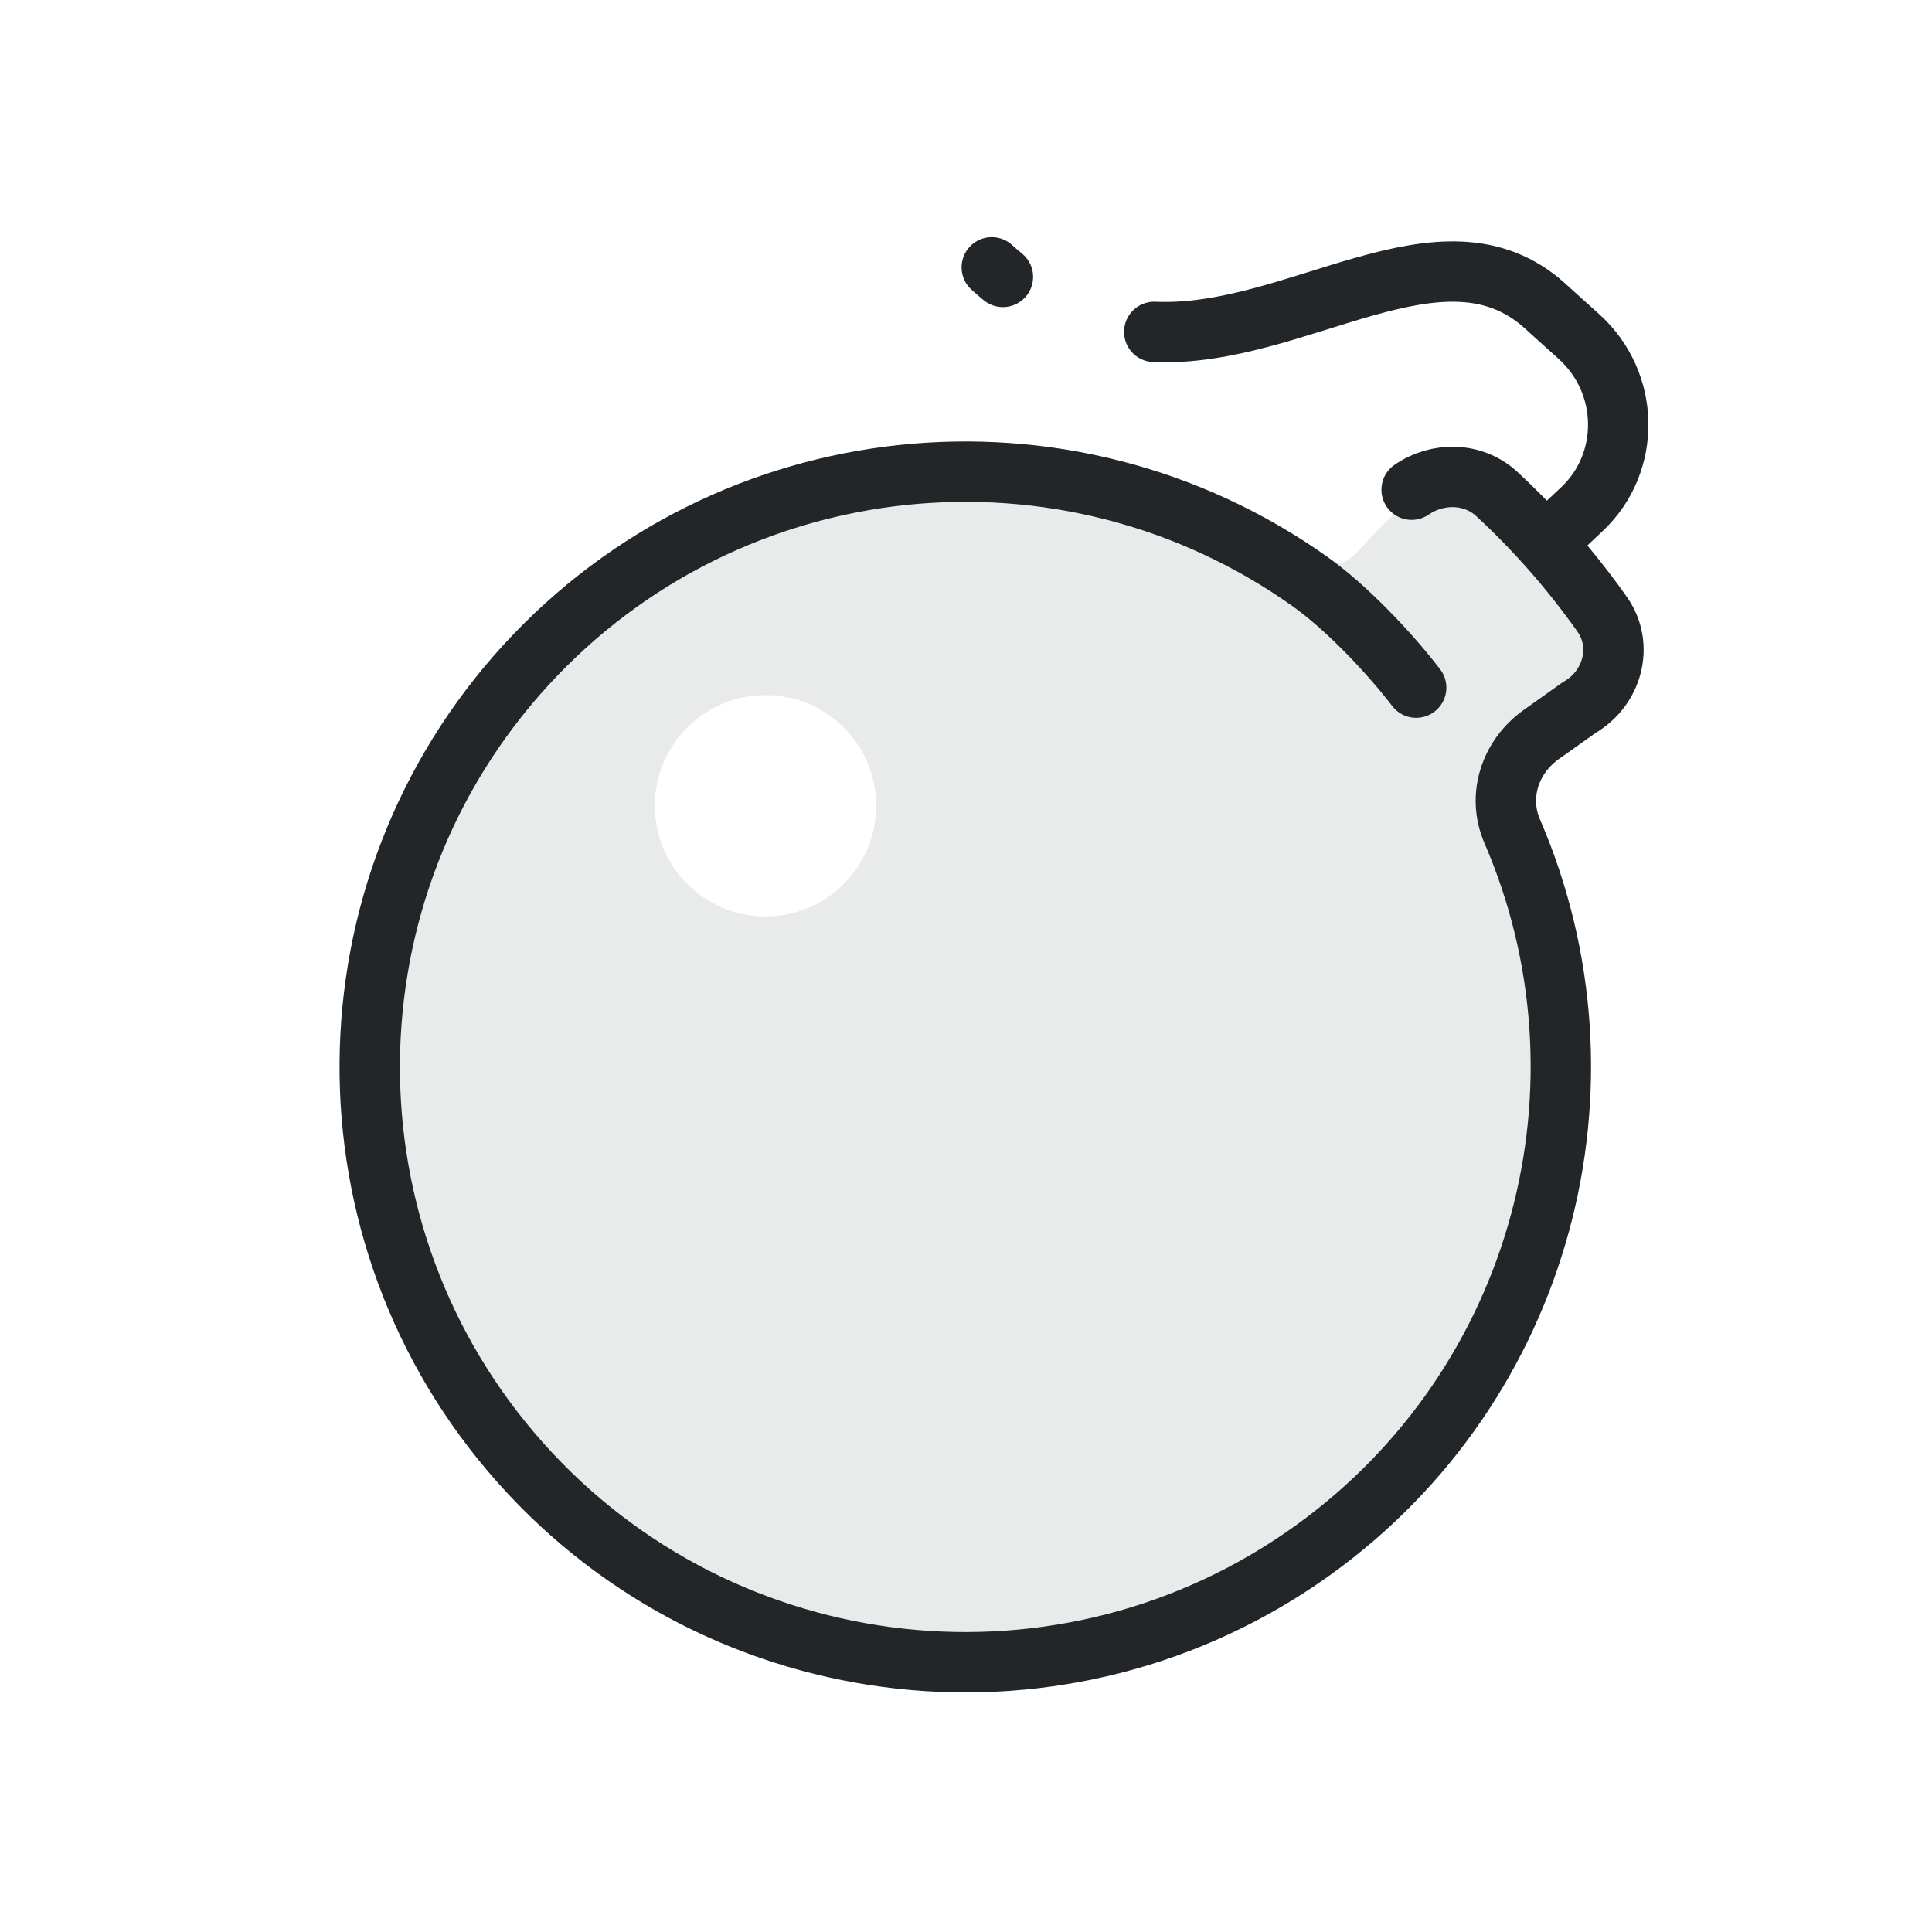
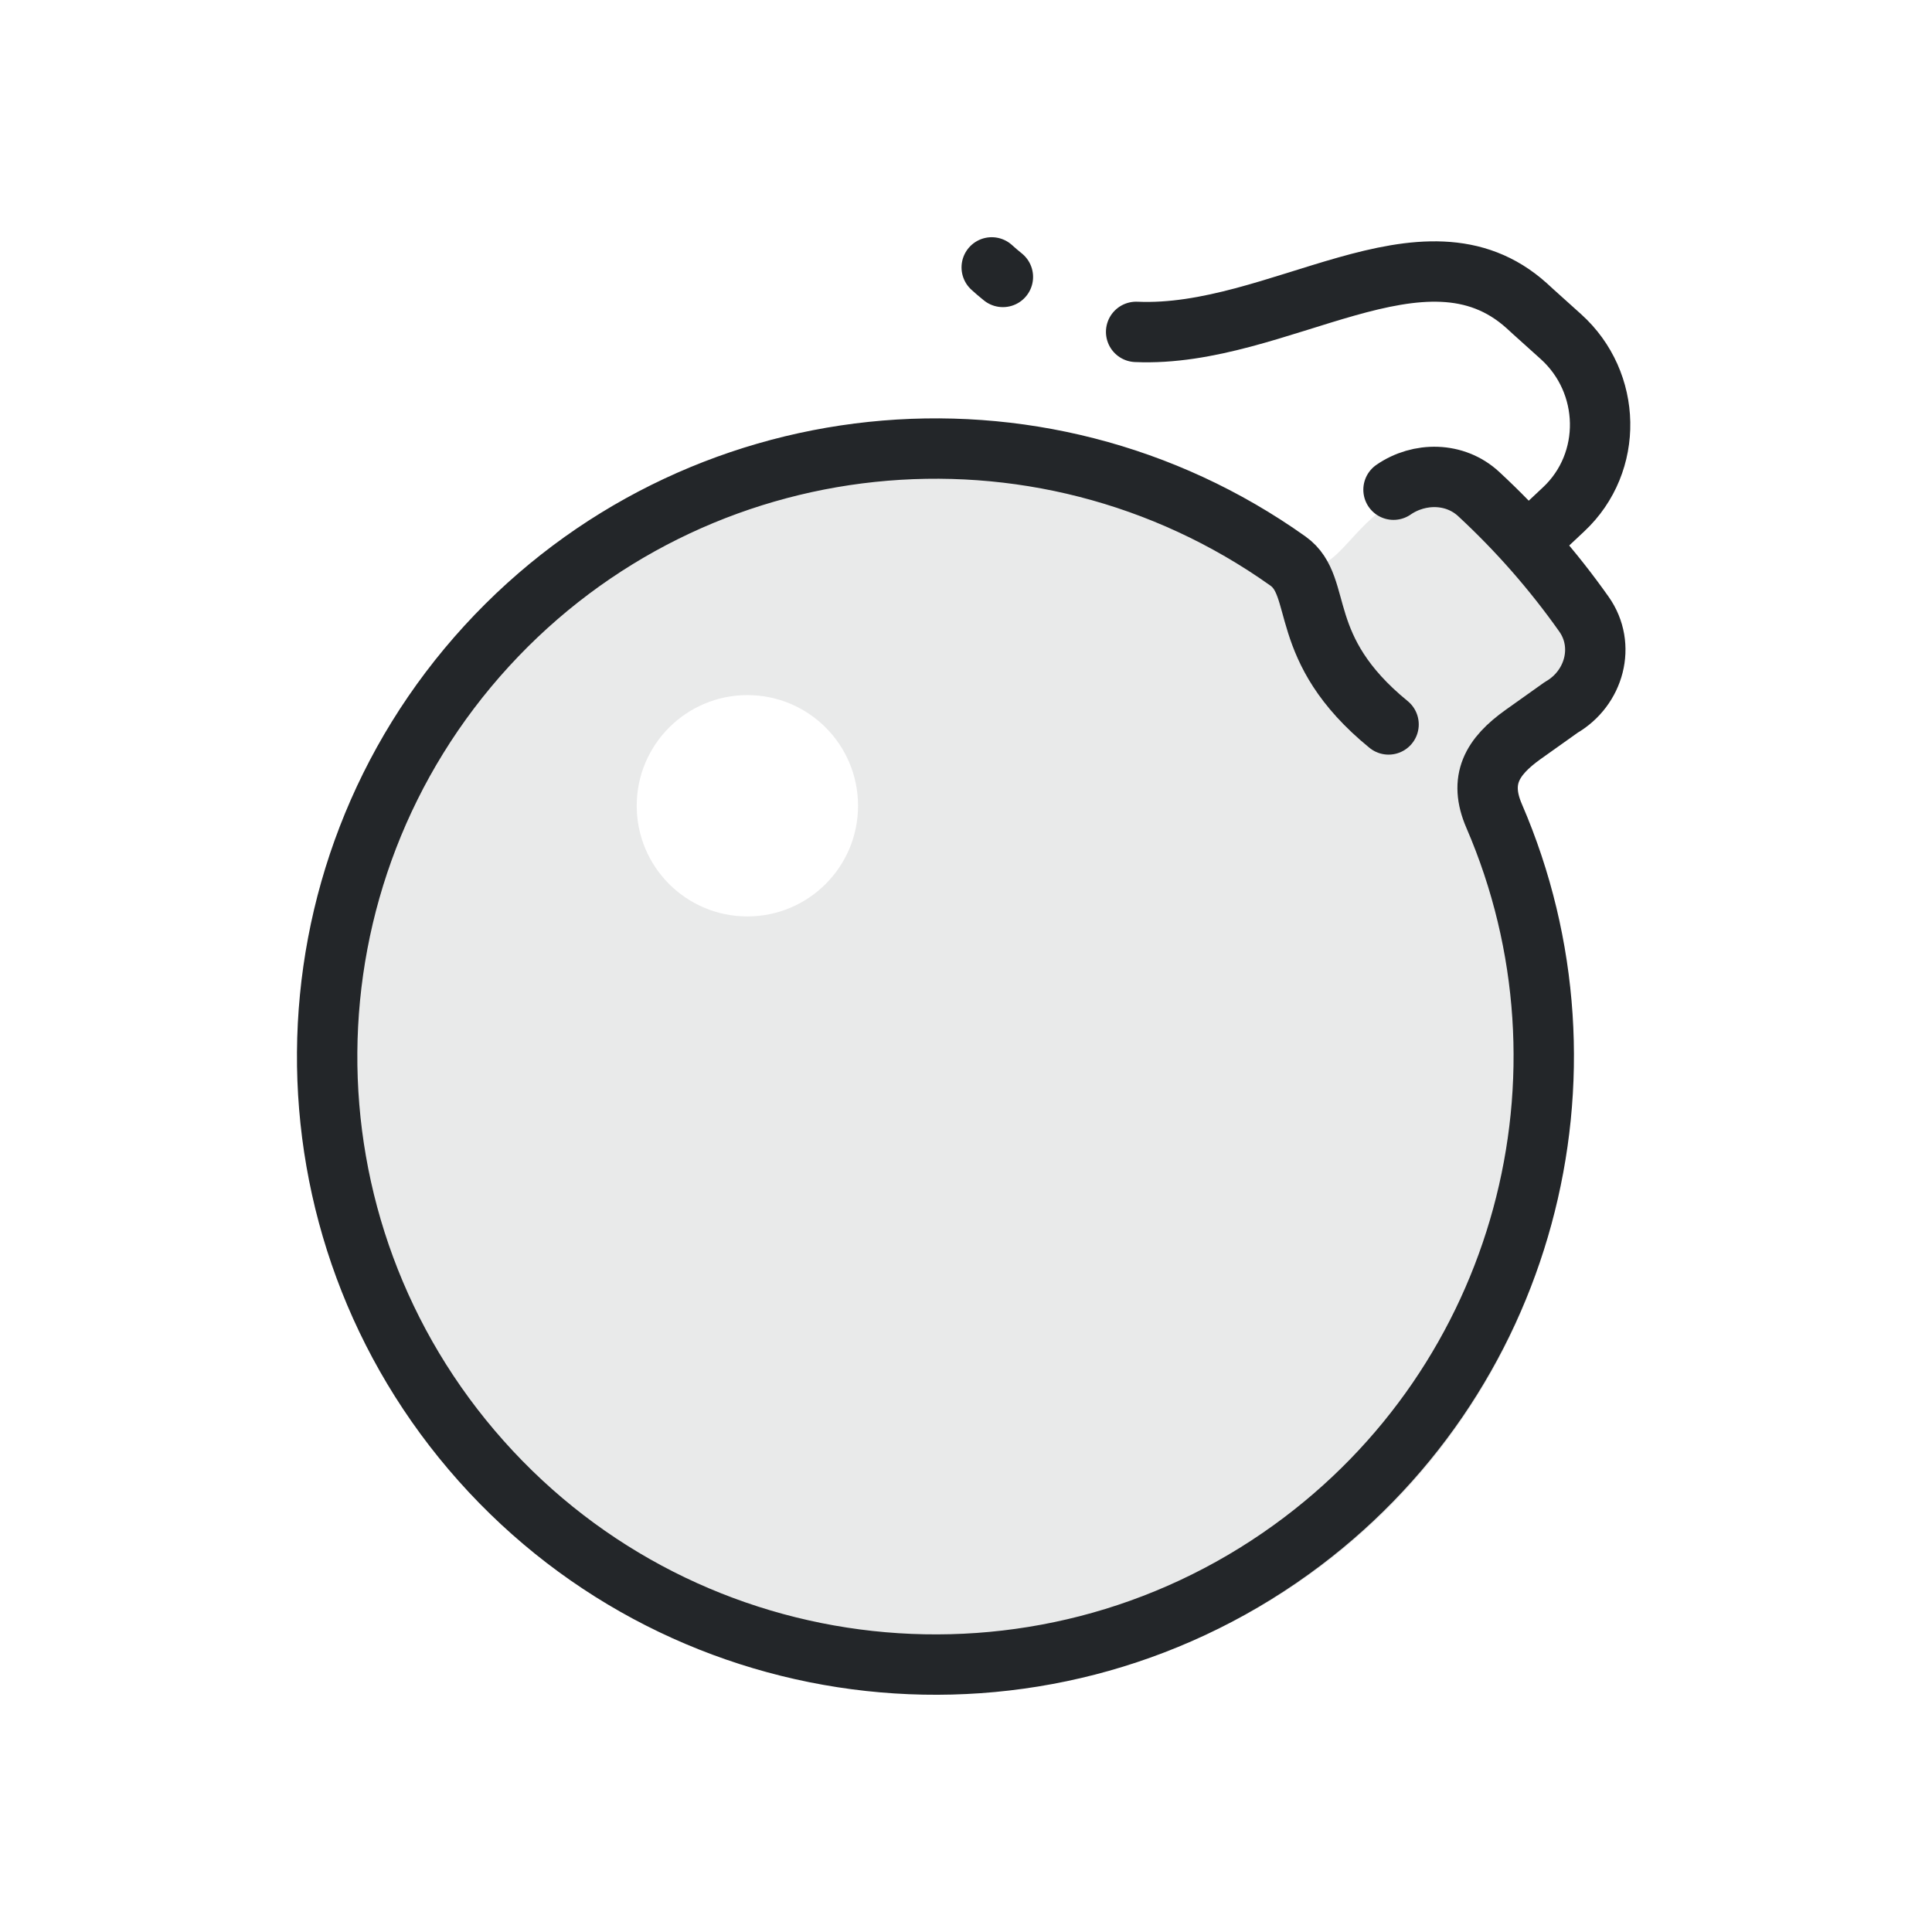
<svg xmlns="http://www.w3.org/2000/svg" width="32" height="32" version="1.1" viewBox="0 0 32 32">
  <defs>
    <style id="current-color-scheme" type="text/css">.ColorScheme-Text { color:#232629; }
.ColorScheme-Highlight { color:#3daee9; }</style>
  </defs>
-   <path class="ColorScheme-Text" d="m15.988 7.343c-5.707 9.85e-5-10.333 4.624-10.333 10.329 0 5.704 4.626 10.329 10.333 10.329 5.707-9.9e-5 10.333-4.624 10.333-10.329-3.3e-5-1.835-.479-3.559-1.319-5.052-.165-.293 1.127-.721 1.317-1.52.184-.77-.732-1.912-.939-2.157-.266-.315-1.208-.886-1.879-.66-.692.234-1.116 1.267-1.461 1.017-1.701-1.231-3.792-1.957-6.053-1.957zm-3.309 4.17c1.013-0 1.833.82 1.833 1.833 0 1.012-.821 1.833-1.833 1.833-1.013 0-1.833-.82-1.833-1.833-0-1.012.821-1.833 1.833-1.833z" fill="currentColor" style="fill-rule:evenodd;opacity:.1;paint-order:markers fill stroke" />
-   <path class="ColorScheme-Text" transform="matrix(.93923 0 0 .93886 .96077 2.6497)" d="m23.871 5.817c.454-.313 1.084-.311 1.502.076.691.64 1.313 1.35 1.857 2.12.39.553.185 1.307-.402 1.646l-.671.477c-.552.393-.78 1.087-.512 1.708 1.929 4.466.535 9.758-3.497 12.67-4.367 3.154-10.412 2.492-13.993-1.531-3.582-4.024-3.538-10.104.1-14.076 3.587-3.916 9.523-4.53 13.831-1.465.628.447 1.383 1.237 1.865 1.867" stroke="currentColor" style="fill:none;paint-order:markers fill stroke;stroke-dashoffset:.5;stroke-linecap:round;stroke-linejoin:round;stroke-width:1.065" />
-   <path class="ColorScheme-Text" transform="matrix(.93923 0 0 .93886 .96077 2.6497)" d="m26.319 6.681.552-.518c.881-.827.849-2.238-.049-3.047l-.489-.441c-.032-.029-.082-.076-.114-.104-1.81-1.629-4.369.574-6.887.462m-2.669-.97c-.035-.028-.07-.058-.105-.088-.031-.026-.061-.053-.091-.081" stroke="currentColor" style="fill:none;paint-order:markers fill stroke;stroke-dashoffset:.5;stroke-linecap:round;stroke-linejoin:round;stroke-width:1.065" />
+   <path class="ColorScheme-Text" d="m15.688 7.343c-5.707 9.85e-5-10.333 4.624-10.333 10.329 0 5.704 4.626 10.329 10.333 10.329 5.707-9.9e-5 10.333-4.624 10.333-10.329-3.3e-5-1.835-.479-3.559-1.319-5.052-.165-.293 1.127-.721 1.317-1.52.184-.77-.732-1.912-.939-2.157-.266-.315-1.208-.886-1.879-.66-.692.234-1.116 1.267-1.461 1.017-1.701-1.231-3.792-1.957-6.053-1.957zm-3.309 4.17c1.013-0 1.833.82 1.833 1.833 0 1.012-.821 1.833-1.833 1.833-1.013 0-1.833-.82-1.833-1.833-0-1.012.821-1.833 1.833-1.833z" fill="currentColor" style="fill-rule:evenodd;opacity:.1;paint-order:markers fill stroke" />
+   <path class="ColorScheme-Text" d="m23.081 8.111c.426-.294 1.018-.292 1.41.071.649.601 1.234 1.268 1.744 1.99.367.519.174 1.227-.377 1.545l-.63.448c-.518.369-.738.753-.481 1.349 1.851 4.283.513 9.358-3.355 12.15-4.189 3.024-9.989 2.39-13.424-1.468-3.436-3.858-3.394-9.689.096-13.498 3.442-3.756 9.136-4.344 13.269-1.405.602.428.119 1.444 1.666 2.706" stroke="currentColor" style="fill:none;paint-order:markers fill stroke;stroke-dashoffset:.5;stroke-linecap:round;stroke-linejoin:round;stroke-width:1" />
+   <path class="ColorScheme-Text" d="m25.381 8.922.518-.486c.828-.776.797-2.102-.046-2.861l-.46-.414c-.03-.027-.077-.071-.107-.098-1.7-1.53-4.103.539-6.468.434m-2.207-.91c-.033-.027-.066-.054-.099-.082-.029-.025-.057-.05-.086-.076" stroke="currentColor" style="fill:none;paint-order:markers fill stroke;stroke-dashoffset:.5;stroke-linecap:round;stroke-linejoin:round;stroke-width:1" />
</svg>
